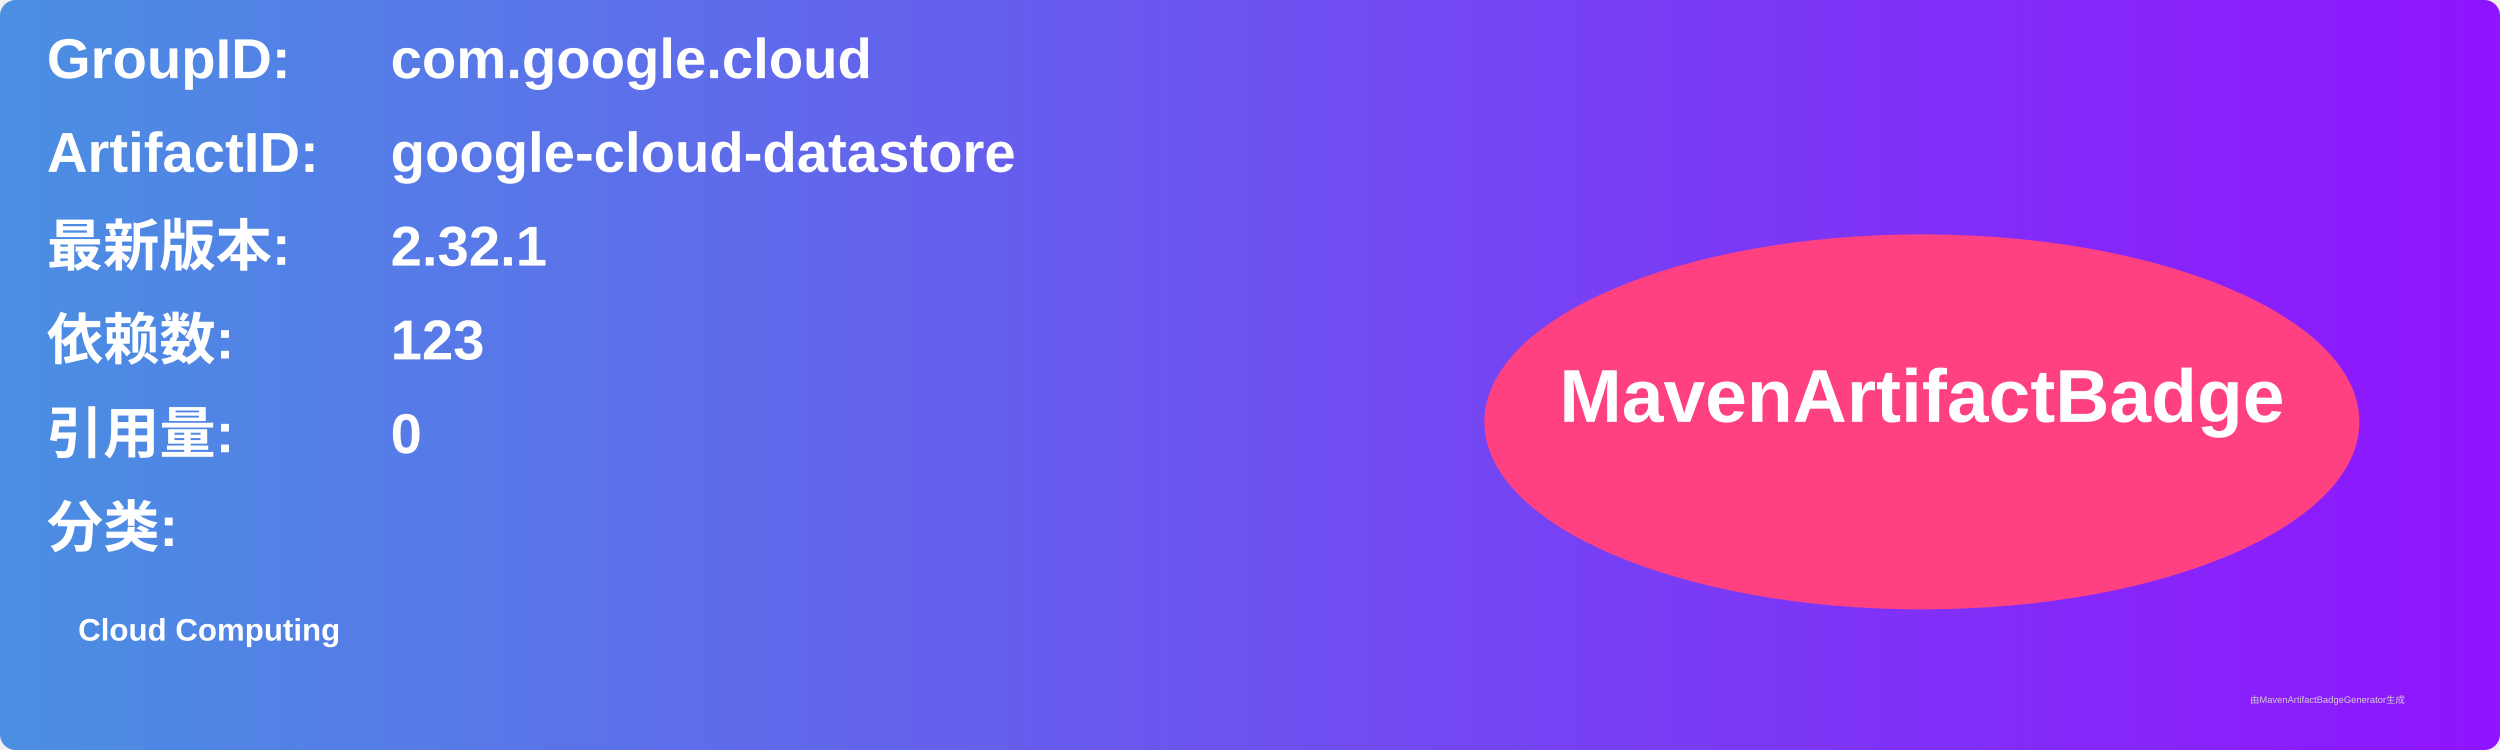
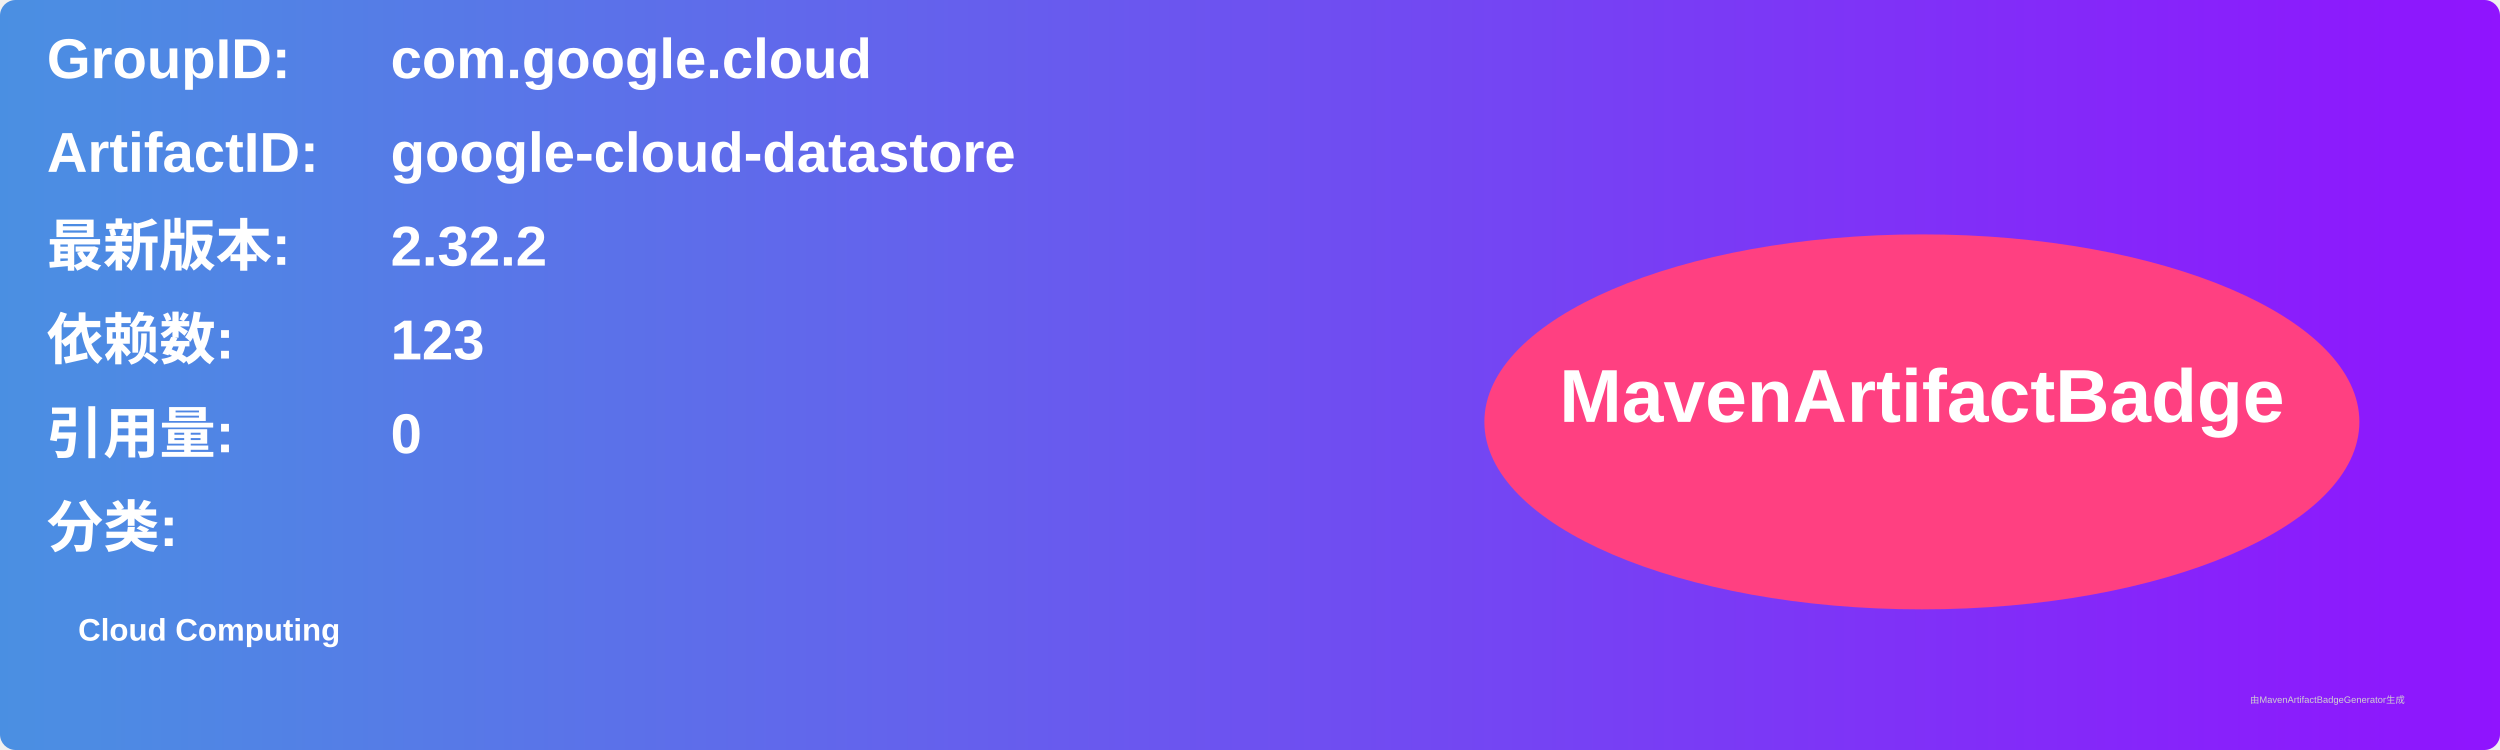
<svg xmlns="http://www.w3.org/2000/svg" width="800" height="240" viewBox="0 0 800 240">
  <linearGradient id="grad" x1="0%" y1="0%" x2="100%" y2="0%">
    <stop offset="0%" stop-color="#4a90e2" />
    <stop offset="100%" stop-color="#9013fe" />
  </linearGradient>
  <rect width="100%" height="100%" rx="5" ry="5" fill="url(#grad)" />
  <g transform="translate(15, 15)">
    <text x="0" y="10" font-family="Arial" font-size="18" fill="white" font-weight="bold" width="260">GroupID:</text>
    <text x="110" y="10" font-family="Arial" font-size="18" fill="white" font-weight="bold" width="460">com.google.cloud</text>
    <text x="0" y="40" font-family="Arial" font-size="18" fill="white" font-weight="bold" width="260">ArtifactID:</text>
    <text x="110" y="40" font-family="Arial" font-size="18" fill="white" font-weight="bold" width="460">google-cloud-datastore</text>
    <text x="0" y="70" font-family="Arial" font-size="18" fill="white" font-weight="bold">最新版本:</text>
    <text x="110" y="70" font-family="Arial" font-size="18" fill="white" font-weight="bold">
-       <tspan font-weight="bold">2.32.1</tspan>
+       <tspan font-weight="bold">2.32.2</tspan>
    </text>
    <text x="0" y="100" font-family="Arial" font-size="18" fill="white" font-weight="bold">依赖数: </text>
    <text x="110" y="100" font-family="Arial" font-size="18" fill="white">
      <tspan font-weight="bold">123</tspan>
    </text>
    <text x="0" y="130" font-family="Arial" font-size="18" fill="white" font-weight="bold">引用量: </text>
    <text x="110" y="130" font-family="Arial" font-size="18" fill="white">
      <tspan font-weight="bold">0</tspan>
    </text>
    <text x="0" y="160" font-family="Arial" font-size="18" fill="white" font-weight="bold">分类:</text>
    <text x="10" y="190" font-family="Arial" font-size="10" fill="white">
      <tspan font-weight="bold">Cloud Computing</tspan>
    </text>
    <ellipse cx="600" cy="120" rx="140" ry="60" fill="#ff4081" />
    <text x="600" y="120" text-anchor="middle" font-family="Arial" font-size="24" fill="white" font-weight="bold">MavenArtifactBadge</text>
  </g>
  <text x="720" y="225" font-family="Arial" font-size="3" fill="#d0d0d0">由MavenArtifactBadgeGenerator生成</text>
</svg>
